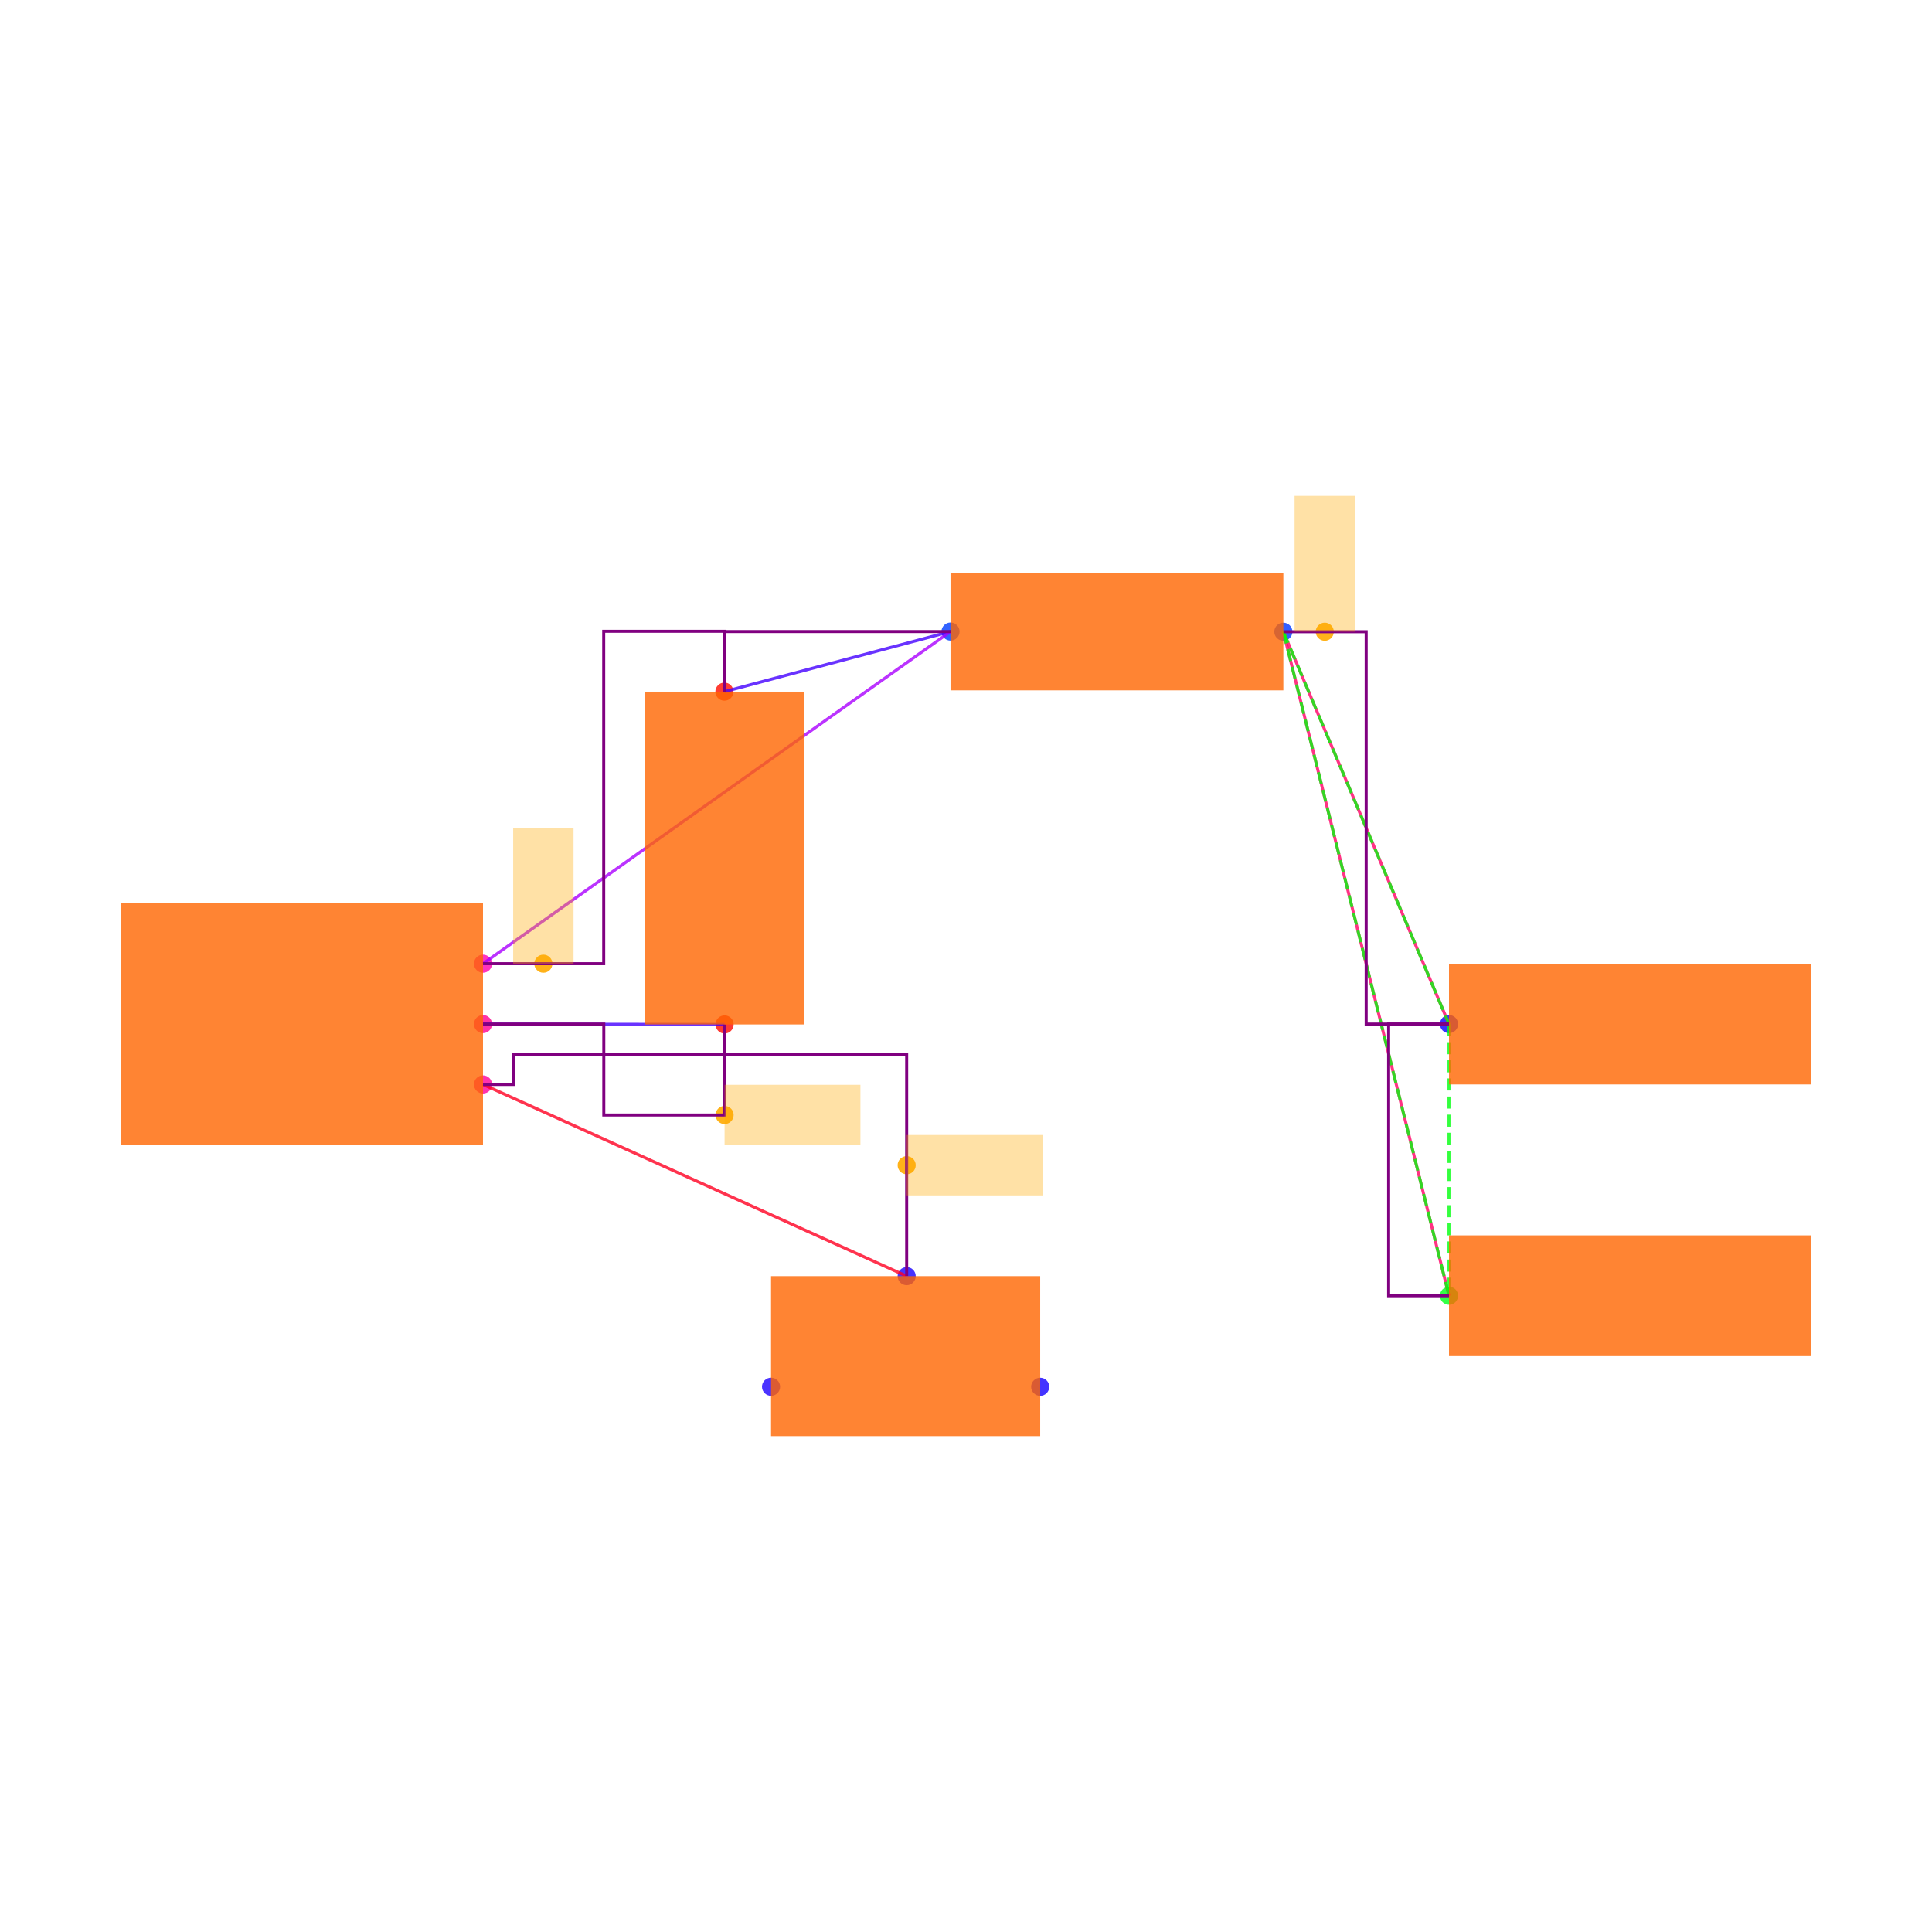
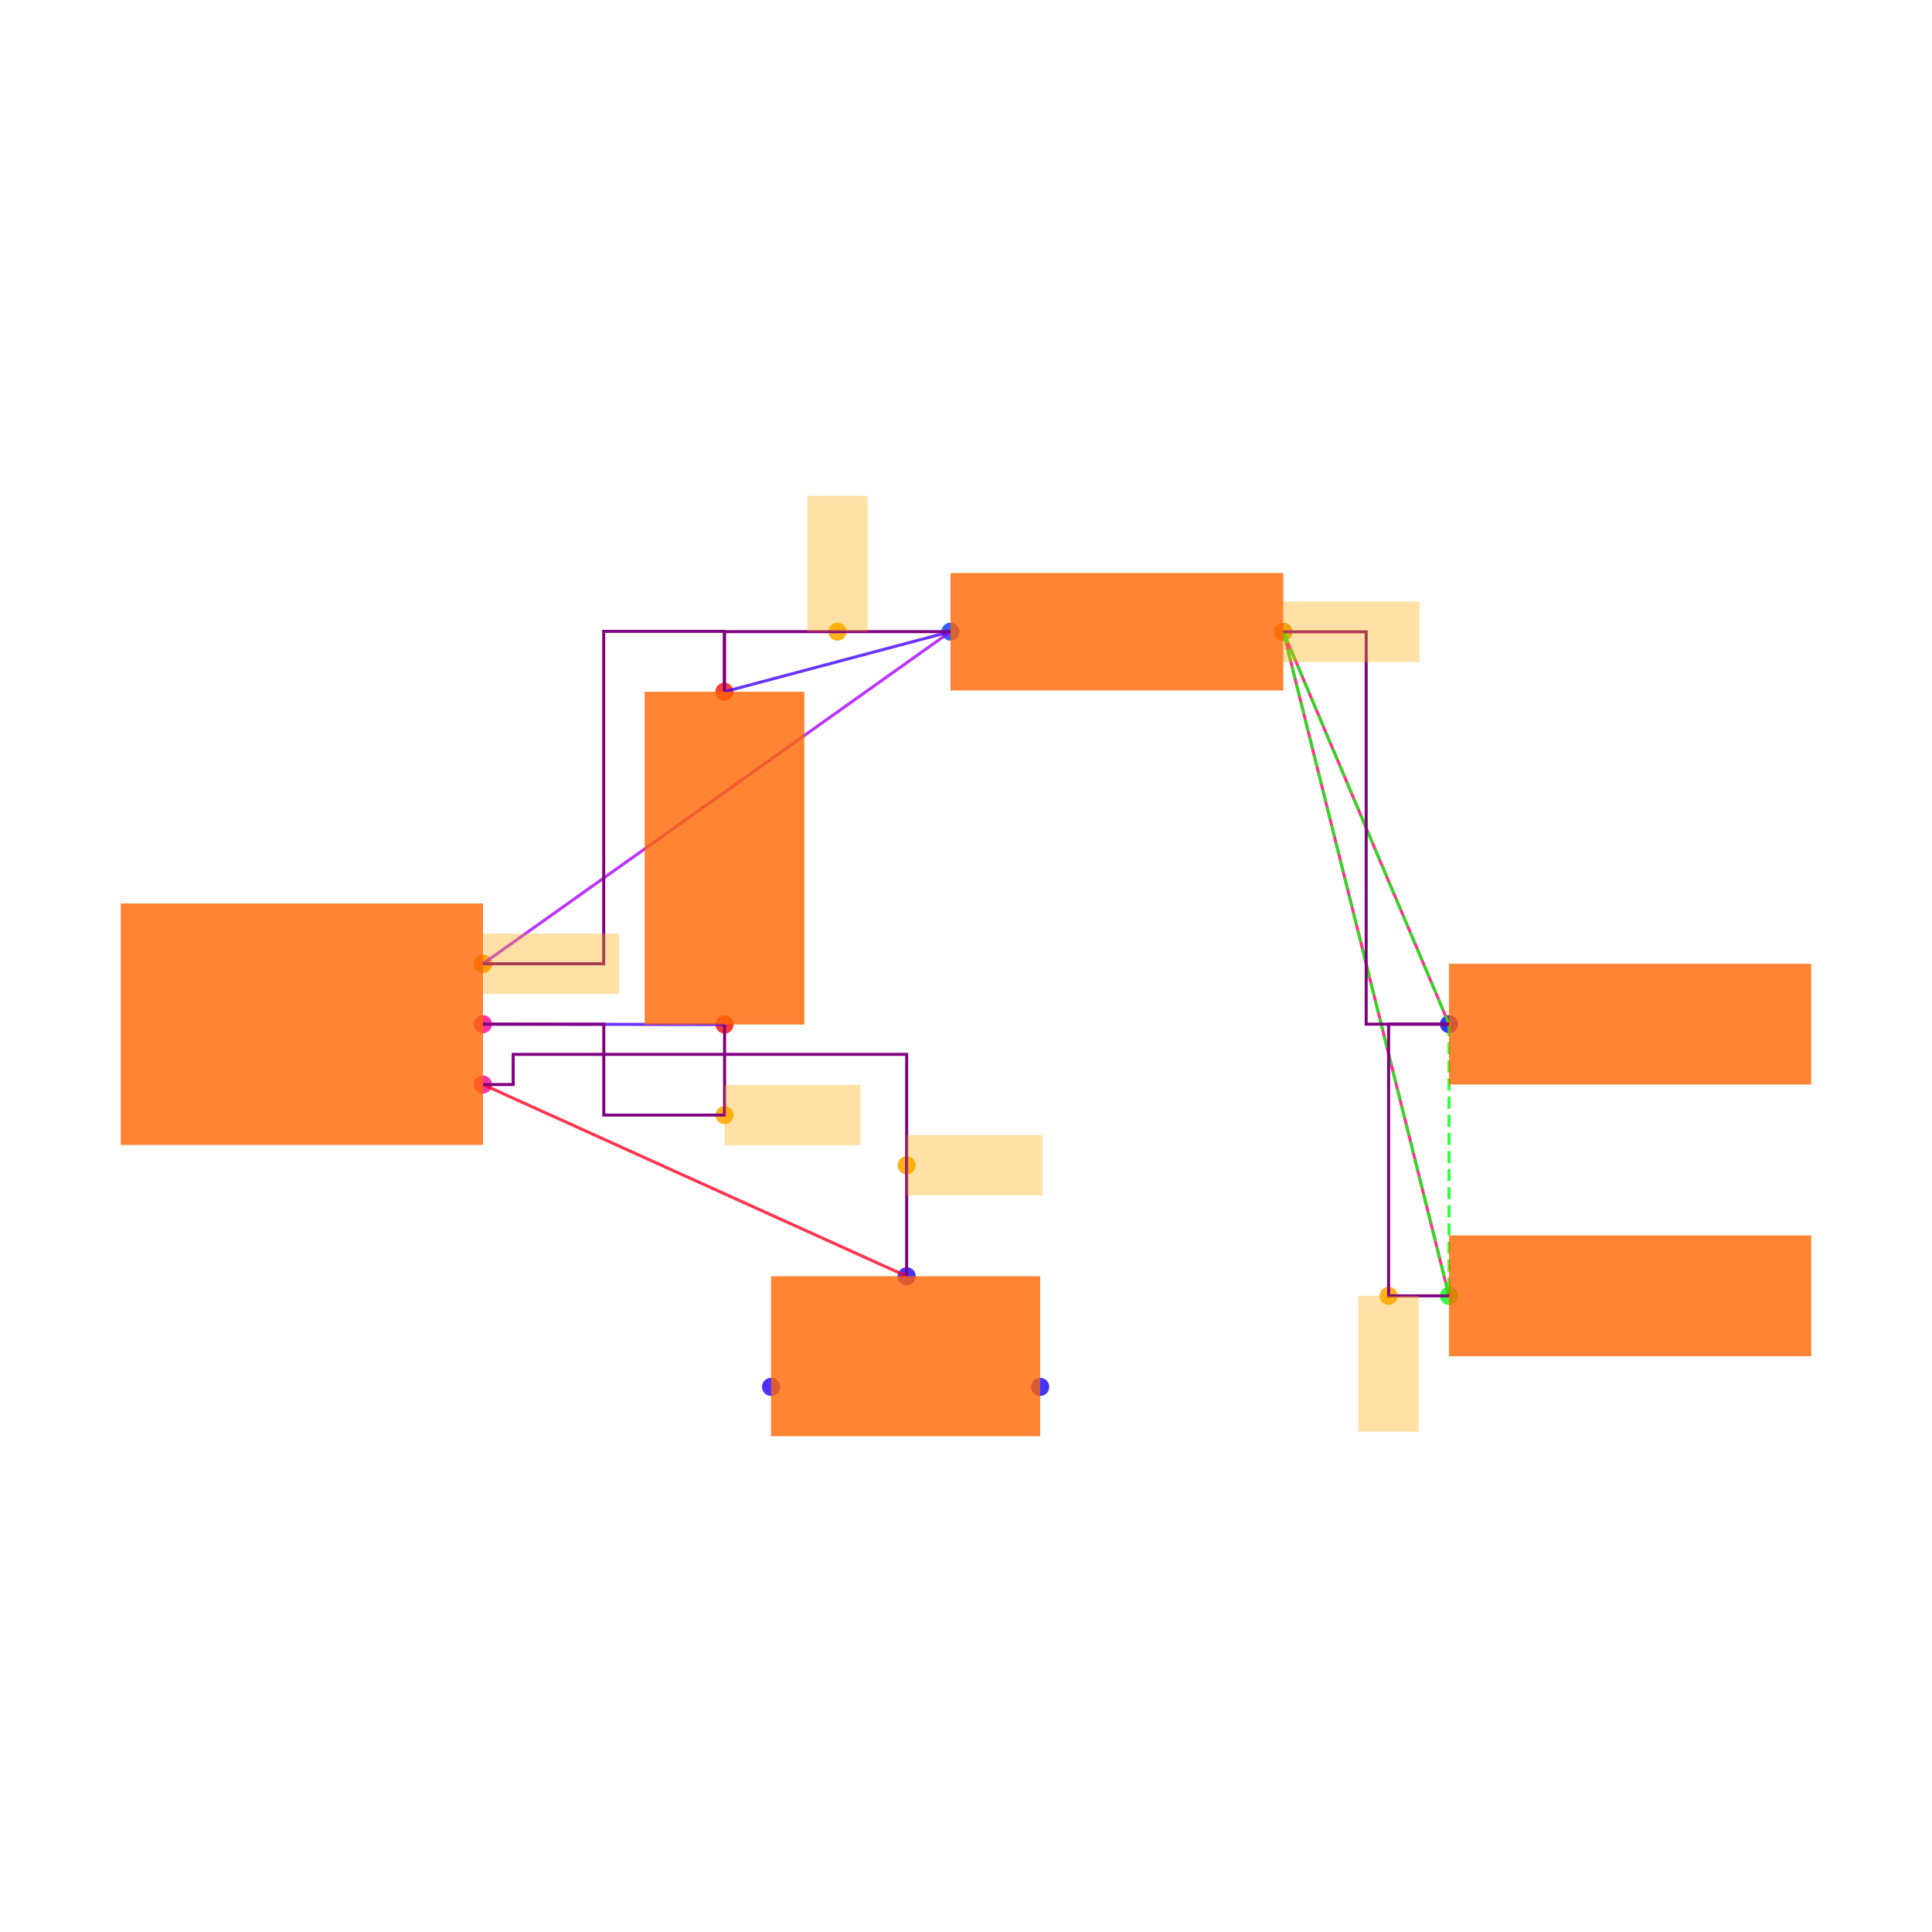
<svg xmlns="http://www.w3.org/2000/svg" width="640" height="640" viewBox="0 0 640 640">
  <rect width="100%" height="100%" fill="white" />
  <g>
-     <circle data-type="point" data-label="U1.6 x+" data-x="0.6000000000000001" data-y="-0.2" cx="160" cy="359.238" r="3" fill="hsl(324, 100%, 50%, 0.8)" />
+     <circle data-type="point" data-label="U1.6 x+" data-x="0.6000000000000001" data-y="-0.2" cx="160" cy="359.265" r="3" fill="hsl(324, 100%, 50%, 0.8)" />
  </g>
  <g>
-     <circle data-type="point" data-label="U1.8 x+" data-x="0.6000000000000001" data-y="0" cx="160" cy="339.238" r="3" fill="hsl(326, 100%, 50%, 0.8)" />
+     <circle data-type="point" data-label="U1.8 x+" data-x="0.6000000000000001" data-y="0" cx="160" cy="339.265" r="3" fill="hsl(326, 100%, 50%, 0.8)" />
  </g>
  <g>
-     <circle data-type="point" data-label="U1.1 x+" data-x="0.6000000000000001" data-y="0.2" cx="160" cy="319.238" r="3" fill="hsl(319, 100%, 50%, 0.8)" />
+     <circle data-type="point" data-label="U1.1 x+" data-x="0.6000000000000001" data-y="0.2" cx="160" cy="319.265" r="3" fill="hsl(319, 100%, 50%, 0.8)" />
  </g>
  <g>
-     <circle data-type="point" data-label="C2.1 y-" data-x="1.4002733499999995" data-y="-0.0012093000000001908" cx="240.027" cy="339.359" r="3" fill="hsl(2, 100%, 50%, 0.8)" />
+     <circle data-type="point" data-label="C2.1 y-" data-x="1.4002733499999995" data-y="-0.0012093000000001908" cx="240.027" cy="339.386" r="3" fill="hsl(2, 100%, 50%, 0.8)" />
  </g>
  <g>
-     <circle data-type="point" data-label="C2.2 y+" data-x="1.3997266500000003" data-y="1.1012093000000003" cx="239.973" cy="229.117" r="3" fill="hsl(3, 100%, 50%, 0.8)" />
+     <circle data-type="point" data-label="C2.2 y+" data-x="1.3997266500000003" data-y="1.1012093000000003" cx="239.973" cy="229.144" r="3" fill="hsl(3, 100%, 50%, 0.8)" />
  </g>
  <g>
-     <circle data-type="point" data-label="R1.1 x-" data-x="2.1487092999999997" data-y="1.3002732499999994" cx="314.871" cy="209.211" r="3" fill="hsl(226, 100%, 50%, 0.8)" />
+     <circle data-type="point" data-label="R1.1 x-" data-x="2.1487092999999997" data-y="1.3002732499999994" cx="314.871" cy="209.238" r="3" fill="hsl(226, 100%, 50%, 0.8)" />
  </g>
  <g>
-     <circle data-type="point" data-label="R1.2 x+" data-x="3.2512907000000006" data-y="1.2997267500000007" cx="425.129" cy="209.265" r="3" fill="hsl(227, 100%, 50%, 0.8)" />
+     <circle data-type="point" data-label="R1.2 x+" data-x="3.2512907000000006" data-y="1.2997267500000007" cx="425.129" cy="209.293" r="3" fill="hsl(227, 100%, 50%, 0.8)" />
  </g>
  <g>
-     <circle data-type="point" data-label="JP5.1 x-" data-x="3.8000000000000003" data-y="0" cx="480" cy="339.238" r="3" fill="hsl(242, 100%, 50%, 0.8)" />
+     <circle data-type="point" data-label="JP5.1 x-" data-x="3.8000000000000003" data-y="0" cx="480" cy="339.265" r="3" fill="hsl(242, 100%, 50%, 0.8)" />
  </g>
  <g>
-     <circle data-type="point" data-label="JP9.1 x-" data-x="3.8000000000000003" data-y="-0.9" cx="480" cy="429.238" r="3" fill="hsl(126, 100%, 50%, 0.8)" />
+     <circle data-type="point" data-label="JP9.1 x-" data-x="3.8000000000000003" data-y="-0.9" cx="480" cy="429.265" r="3" fill="hsl(126, 100%, 50%, 0.8)" />
  </g>
  <g>
-     <circle data-type="point" data-label="JP8.1 x+" data-x="2.4458007999999998" data-y="-1.2015872704999997" cx="344.58" cy="459.397" r="3" fill="hsl(245, 100%, 50%, 0.8)" />
+     <circle data-type="point" data-label="JP8.1 x+" data-x="2.4458007999999998" data-y="-1.2015872704999997" cx="344.58" cy="459.424" r="3" fill="hsl(245, 100%, 50%, 0.8)" />
  </g>
  <g>
-     <circle data-type="point" data-label="JP8.2 y+" data-x="2.0034928" data-y="-0.8350319000000007" cx="300.349" cy="422.741" r="3" fill="hsl(246, 100%, 50%, 0.8)" />
+     <circle data-type="point" data-label="JP8.2 y+" data-x="2.0034928" data-y="-0.8350319000000007" cx="300.349" cy="422.768" r="3" fill="hsl(246, 100%, 50%, 0.8)" />
  </g>
  <g>
-     <circle data-type="point" data-label="JP8.3 x-" data-x="1.5541992" data-y="-1.2014628704999997" cx="255.42" cy="459.384" r="3" fill="hsl(247, 100%, 50%, 0.8)" />
+     <circle data-type="point" data-label="JP8.3 x-" data-x="1.5541992" data-y="-1.2014628704999997" cx="255.42" cy="459.412" r="3" fill="hsl(247, 100%, 50%, 0.8)" />
  </g>
  <g>
-     <circle data-type="point" data-label="anchorPoint orientation: x+" data-x="2.0034928" data-y="-0.46751595000000035" cx="300.349" cy="385.99" r="3" fill="hsl(40, 100%, 50%, 0.9)" />
+     <circle data-type="point" data-label="" data-x="2.0034928" data-y="-0.46751595000000035" cx="300.349" cy="386.017" r="3" fill="hsl(40, 100%, 50%, 0.9)" />
  </g>
  <g>
-     <circle data-type="point" data-label="anchorPoint orientation: x+" data-x="1.4002733499999995" data-y="-0.30120930000000024" cx="240.027" cy="369.359" r="3" fill="hsl(40, 100%, 50%, 0.9)" />
+     <circle data-type="point" data-label="" data-x="1.4002733499999995" data-y="-0.30120930000000024" cx="240.027" cy="369.386" r="3" fill="hsl(40, 100%, 50%, 0.9)" />
  </g>
  <g>
-     <circle data-type="point" data-label="anchorPoint orientation: y+" data-x="0.7999316625000001" data-y="0.2" cx="179.993" cy="319.238" r="3" fill="hsl(40, 100%, 50%, 0.9)" />
+     <circle data-type="point" data-label="" data-x="1.774217975" data-y="1.3002732499999994" cx="277.422" cy="209.238" r="3" fill="hsl(40, 100%, 50%, 0.9)" />
  </g>
  <g>
-     <circle data-type="point" data-label="anchorPoint orientation: y+" data-x="3.3884680250000008" data-y="1.2997267500000007" cx="438.847" cy="209.265" r="3" fill="hsl(40, 100%, 50%, 0.9)" />
+     <circle data-type="point" data-label="" data-x="0.6000000000000001" data-y="0.2" cx="160" cy="319.265" r="3" fill="hsl(40, 100%, 50%, 0.9)" />
  </g>
  <g>
-     <polyline data-points="1.4002733499999995,-0.0012093000000001908 0.6000000000000001,0" data-type="line" data-label="" points="240.027,339.359 160,339.238" fill="none" stroke="hsl(256, 100%, 50%, 0.8)" stroke-width="1" />
+     <circle data-type="point" data-label="" data-x="3.6000000000000005" data-y="-0.9" cx="460" cy="429.265" r="3" fill="hsl(40, 100%, 50%, 0.9)" />
  </g>
  <g>
-     <polyline data-points="1.3997266500000003,1.1012093000000003 2.1487092999999997,1.3002732499999994" data-type="line" data-label="" points="239.973,229.117 314.871,209.211" fill="none" stroke="hsl(256, 100%, 50%, 0.8)" stroke-width="1" />
+     <circle data-type="point" data-label="" data-x="3.2512907000000006" data-y="1.2997267500000007" cx="425.129" cy="209.293" r="3" fill="hsl(40, 100%, 50%, 0.9)" />
  </g>
  <g>
-     <polyline data-points="2.1487092999999997,1.3002732499999994 0.6000000000000001,0.2" data-type="line" data-label="" points="314.871,209.211 160,319.238" fill="none" stroke="hsl(280, 100%, 50%, 0.8)" stroke-width="1" />
+     <polyline data-points="1.4002733499999995,-0.0012093000000001908 0.6000000000000001,0" data-type="line" data-label="" points="240.027,339.386 160,339.265" fill="none" stroke="hsl(256, 100%, 50%, 0.8)" stroke-width="1" />
  </g>
  <g>
-     <polyline data-points="3.8000000000000003,0 3.2512907000000006,1.2997267500000007" data-type="line" data-label="" points="480,339.238 425.129,209.265" fill="none" stroke="hsl(336, 100%, 50%, 0.8)" stroke-width="1" />
+     <polyline data-points="1.3997266500000003,1.1012093000000003 2.1487092999999997,1.3002732499999994" data-type="line" data-label="" points="239.973,229.144 314.871,209.238" fill="none" stroke="hsl(256, 100%, 50%, 0.8)" stroke-width="1" />
  </g>
  <g>
-     <polyline data-points="3.8000000000000003,-0.9 3.2512907000000006,1.2997267500000007" data-type="line" data-label="" points="480,429.238 425.129,209.265" fill="none" stroke="hsl(336, 100%, 50%, 0.8)" stroke-width="1" />
+     <polyline data-points="2.1487092999999997,1.3002732499999994 0.6000000000000001,0.2" data-type="line" data-label="" points="314.871,209.238 160,319.265" fill="none" stroke="hsl(280, 100%, 50%, 0.8)" stroke-width="1" />
  </g>
  <g>
-     <polyline data-points="2.0034928,-0.8350319000000007 0.6000000000000001,-0.2" data-type="line" data-label="" points="300.349,422.741 160,359.238" fill="none" stroke="hsl(352, 100%, 50%, 0.8)" stroke-width="1" />
+     <polyline data-points="3.8000000000000003,0 3.2512907000000006,1.2997267500000007" data-type="line" data-label="" points="480,339.265 425.129,209.293" fill="none" stroke="hsl(336, 100%, 50%, 0.8)" stroke-width="1" />
  </g>
  <g>
-     <polyline data-points="3.2512907000000006,1.2997267500000007 3.8000000000000003,0" data-type="line" data-label="" points="425.129,209.265 480,339.238" fill="none" stroke="hsl(123, 100%, 50%, 0.8)" stroke-width="1" stroke-dasharray="4 2" />
+     <polyline data-points="3.8000000000000003,-0.9 3.2512907000000006,1.2997267500000007" data-type="line" data-label="" points="480,429.265 425.129,209.293" fill="none" stroke="hsl(336, 100%, 50%, 0.8)" stroke-width="1" />
  </g>
  <g>
-     <polyline data-points="3.2512907000000006,1.2997267500000007 3.8000000000000003,-0.9" data-type="line" data-label="" points="425.129,209.265 480,429.238" fill="none" stroke="hsl(123, 100%, 50%, 0.8)" stroke-width="1" stroke-dasharray="4 2" />
+     <polyline data-points="2.0034928,-0.8350319000000007 0.6000000000000001,-0.2" data-type="line" data-label="" points="300.349,422.768 160,359.265" fill="none" stroke="hsl(352, 100%, 50%, 0.8)" stroke-width="1" />
  </g>
  <g>
-     <polyline data-points="3.8000000000000003,0 3.8000000000000003,-0.9" data-type="line" data-label="" points="480,339.238 480,429.238" fill="none" stroke="hsl(123, 100%, 50%, 0.8)" stroke-width="1" stroke-dasharray="4 2" />
+     <polyline data-points="3.2512907000000006,1.2997267500000007 3.8000000000000003,0" data-type="line" data-label="" points="425.129,209.293 480,339.265" fill="none" stroke="hsl(123, 100%, 50%, 0.8)" stroke-width="1" stroke-dasharray="4 2" />
  </g>
  <g>
-     <polyline data-points="1.4002733499999995,-0.0012093000000001908 1.4002733499999995,-0.30120930000000024 1.0001366749999998,-0.30120930000000024 1.0001366749999998,0 0.6000000000000001,0" data-type="line" data-label="" points="240.027,339.359 240.027,369.359 200.014,369.359 200.014,339.238 160,339.238" fill="none" stroke="purple" stroke-width="1" />
+     <polyline data-points="3.2512907000000006,1.2997267500000007 3.8000000000000003,-0.9" data-type="line" data-label="" points="425.129,209.293 480,429.265" fill="none" stroke="hsl(123, 100%, 50%, 0.8)" stroke-width="1" stroke-dasharray="4 2" />
  </g>
  <g>
-     <polyline data-points="2.1487092999999997,1.3002732499999994 1.3997266500000003,1.3002732499999994 1.3997266500000003,1.1012093000000003" data-type="line" data-label="" points="314.871,209.211 239.973,209.211 239.973,229.117" fill="none" stroke="purple" stroke-width="1" />
+     <polyline data-points="3.8000000000000003,0 3.8000000000000003,-0.9" data-type="line" data-label="" points="480,339.265 480,429.265" fill="none" stroke="hsl(123, 100%, 50%, 0.8)" stroke-width="1" stroke-dasharray="4 2" />
  </g>
  <g>
-     <polyline data-points="0.6000000000000001,0.2 0.9998633250000002,0.2 0.9998633250000002,1.3012093000000002 1.3997266500000003,1.3012093000000002 1.3997266500000003,1.1012093000000003" data-type="line" data-label="" points="160,319.238 199.986,319.238 199.986,209.117 239.973,209.117 239.973,229.117" fill="none" stroke="purple" stroke-width="1" />
+     <polyline data-points="1.4002733499999995,-0.0012093000000001908 1.4002733499999995,-0.30120930000000024 1.0001366749999998,-0.30120930000000024 1.0001366749999998,0 0.6000000000000001,0" data-type="line" data-label="" points="240.027,339.386 240.027,369.386 200.014,369.386 200.014,339.265 160,339.265" fill="none" stroke="purple" stroke-width="1" />
  </g>
  <g>
-     <polyline data-points="3.8000000000000003,-0.9 3.6000000000000005,-0.9 3.6000000000000005,0 3.8000000000000003,0" data-type="line" data-label="" points="480,429.238 460,429.238 460,339.238 480,339.238" fill="none" stroke="purple" stroke-width="1" />
+     <polyline data-points="2.1487092999999997,1.3002732499999994 1.3997266500000003,1.3002732499999994 1.3997266500000003,1.1012093000000003" data-type="line" data-label="" points="314.871,209.238 239.973,209.238 239.973,229.144" fill="none" stroke="purple" stroke-width="1" />
  </g>
  <g>
-     <polyline data-points="3.2512907000000006,1.2997267500000007 3.5256453500000005,1.2997267500000007 3.5256453500000005,0 3.8000000000000003,0" data-type="line" data-label="" points="425.129,209.265 452.565,209.265 452.565,339.238 480,339.238" fill="none" stroke="purple" stroke-width="1" />
+     <polyline data-points="0.6000000000000001,0.2 0.9998633250000002,0.2 0.9998633250000002,1.3012093000000002 1.3997266500000003,1.3012093000000002 1.3997266500000003,1.1012093000000003" data-type="line" data-label="" points="160,319.265 199.986,319.265 199.986,209.144 239.973,209.144 239.973,229.144" fill="none" stroke="purple" stroke-width="1" />
  </g>
  <g>
-     <polyline data-points="2.0034928,-0.8350319000000007 2.0034928,-0.1 0.7000000000000001,-0.1 0.7000000000000001,-0.2 0.6000000000000001,-0.2" data-type="line" data-label="" points="300.349,422.741 300.349,349.238 170,349.238 170,359.238 160,359.238" fill="none" stroke="purple" stroke-width="1" />
+     <polyline data-points="3.8000000000000003,-0.9 3.6000000000000005,-0.9 3.6000000000000005,0 3.8000000000000003,0" data-type="line" data-label="" points="480,429.265 460,429.265 460,339.265 480,339.265" fill="none" stroke="purple" stroke-width="1" />
  </g>
  <g>
-     <rect data-type="rect" data-label="schematic_component_0" data-x="0" data-y="0" x="40" y="299.238" width="120" height="80" fill="hsl(24, 100%, 50%, 0.8)" stroke="black" stroke-width="0.01" />
+     <polyline data-points="3.2512907000000006,1.2997267500000007 3.5256453500000005,1.2997267500000007 3.5256453500000005,0 3.8000000000000003,0" data-type="line" data-label="" points="425.129,209.293 452.565,209.293 452.565,339.265 480,339.265" fill="none" stroke="purple" stroke-width="1" />
  </g>
  <g>
-     <rect data-type="rect" data-label="schematic_component_1" data-x="1.4" data-y="0.55" x="213.542" y="229.117" width="52.917" height="110.242" fill="hsl(24, 100%, 50%, 0.8)" stroke="black" stroke-width="0.01" />
+     <polyline data-points="2.0034928,-0.8350319000000007 2.0034928,-0.1 0.7000000000000001,-0.1 0.7000000000000001,-0.2 0.6000000000000001,-0.2" data-type="line" data-label="" points="300.349,422.768 300.349,349.265 170,349.265 170,359.265 160,359.265" fill="none" stroke="purple" stroke-width="1" />
  </g>
  <g>
-     <rect data-type="rect" data-label="schematic_component_2" data-x="2.7" data-y="1.3" x="314.871" y="189.792" width="110.258" height="38.891" fill="hsl(24, 100%, 50%, 0.8)" stroke="black" stroke-width="0.01" />
+     <rect data-type="rect" data-label="schematic_component_0" data-x="0" data-y="0" x="40" y="299.265" width="120" height="80" fill="hsl(24, 100%, 50%, 0.8)" stroke="black" stroke-width="0.01" />
  </g>
  <g>
-     <rect data-type="rect" data-label="schematic_component_3" data-x="4.4" data-y="0" x="480" y="319.238" width="120" height="40" fill="hsl(24, 100%, 50%, 0.8)" stroke="black" stroke-width="0.01" />
+     <rect data-type="rect" data-label="schematic_component_1" data-x="1.4" data-y="0.55" x="213.542" y="229.144" width="52.917" height="110.242" fill="hsl(24, 100%, 50%, 0.8)" stroke="black" stroke-width="0.01" />
  </g>
  <g>
-     <rect data-type="rect" data-label="schematic_component_4" data-x="4.4" data-y="-0.9" x="480" y="409.238" width="120" height="40" fill="hsl(24, 100%, 50%, 0.8)" stroke="black" stroke-width="0.01" />
+     <rect data-type="rect" data-label="schematic_component_2" data-x="2.7" data-y="1.3" x="314.871" y="189.82" width="110.258" height="38.891" fill="hsl(24, 100%, 50%, 0.8)" stroke="black" stroke-width="0.01" />
  </g>
  <g>
-     <rect data-type="rect" data-label="schematic_component_5" data-x="2" data-y="-1.1" x="255.42" y="422.741" width="89.16" height="52.994" fill="hsl(24, 100%, 50%, 0.8)" stroke="black" stroke-width="0.01" />
+     <rect data-type="rect" data-label="schematic_component_3" data-x="4.4" data-y="0" x="480" y="319.265" width="120" height="40" fill="hsl(24, 100%, 50%, 0.8)" stroke="black" stroke-width="0.01" />
  </g>
  <g>
-     <rect data-type="rect" data-label="netId: solderjumper.JP8 &gt; port.pin2 to .U1 &gt; .pin6 globalConnNetId: connectivity_net3" data-x="2.2284928" data-y="-0.46751595000000035" x="300.349" y="375.99" width="45" height="20" fill="hsl(40, 100%, 50%, 0.35)" stroke="black" stroke-width="0.01" />
+     <rect data-type="rect" data-label="schematic_component_4" data-x="4.4" data-y="-0.9" x="480" y="409.265" width="120" height="40" fill="hsl(24, 100%, 50%, 0.8)" stroke="black" stroke-width="0.01" />
  </g>
  <g>
-     <rect data-type="rect" data-label="netId: capacitor.C2 &gt; port.pin1 to .U1 &gt; .pin8 globalConnNetId: connectivity_net0" data-x="1.6252733499999996" data-y="-0.30120930000000024" x="240.027" y="359.359" width="45" height="20" fill="hsl(40, 100%, 50%, 0.35)" stroke="black" stroke-width="0.01" />
+     <rect data-type="rect" data-label="schematic_component_5" data-x="2" data-y="-1.1" x="255.42" y="422.768" width="89.16" height="52.994" fill="hsl(24, 100%, 50%, 0.8)" stroke="black" stroke-width="0.01" />
  </g>
  <g>
-     <rect data-type="rect" data-label="netId: resistor.R1 &gt; port.pin1 to .U1 &gt; .pin1 globalConnNetId: connectivity_net1" data-x="0.7999316625000001" data-y="0.42500000000000004" x="169.993" y="274.238" width="20" height="45" fill="hsl(40, 100%, 50%, 0.35)" stroke="black" stroke-width="0.01" />
+     <rect data-type="rect" data-label="netId: solderjumper.JP8 &gt; port.pin2 to .U1 &gt; .pin6 globalConnNetId: connectivity_net3" data-x="2.2284928" data-y="-0.46751595000000035" x="300.349" y="376.017" width="45" height="20" fill="hsl(40, 100%, 50%, 0.35)" stroke="black" stroke-width="0.01" />
  </g>
  <g>
-     <rect data-type="rect" data-label="netId: PAD globalConnNetId: connectivity_net2" data-x="3.3884680250000008" data-y="1.5247267500000008" x="428.847" y="164.265" width="20" height="45" fill="hsl(40, 100%, 50%, 0.35)" stroke="black" stroke-width="0.01" />
+     <rect data-type="rect" data-label="netId: capacitor.C2 &gt; port.pin1 to .U1 &gt; .pin8 globalConnNetId: connectivity_net0" data-x="1.6252733499999996" data-y="-0.30120930000000024" x="240.027" y="359.386" width="45" height="20" fill="hsl(40, 100%, 50%, 0.35)" stroke="black" stroke-width="0.01" />
+   </g>
+   <g>
+     <rect data-type="rect" data-label="netId: resistor.R1 &gt; port.pin1 to .U1 &gt; .pin1 globalConnNetId: connectivity_net1" data-x="1.774217975" data-y="1.5252732499999995" x="267.422" y="164.238" width="20" height="45" fill="hsl(40, 100%, 50%, 0.35)" stroke="black" stroke-width="0.01" />
+   </g>
+   <g>
+     <rect data-type="rect" data-label="netId: resistor.R1 &gt; port.pin1 to .U1 &gt; .pin1 globalConnNetId: connectivity_net1" data-x="0.8260000000000001" data-y="0.2" x="160.1" y="309.265" width="45" height="20" fill="hsl(40, 100%, 50%, 0.35)" stroke="black" stroke-width="0.01" />
+   </g>
+   <g>
+     <rect data-type="rect" data-label="netId: PAD globalConnNetId: connectivity_net2" data-x="3.6000000000000005" data-y="-1.125" x="450" y="429.265" width="20" height="45" fill="hsl(40, 100%, 50%, 0.35)" stroke="black" stroke-width="0.01" />
+   </g>
+   <g>
+     <rect data-type="rect" data-label="netId: PAD globalConnNetId: connectivity_net2" data-x="3.4772907000000006" data-y="1.2997267500000007" x="425.229" y="199.293" width="45" height="20" fill="hsl(40, 100%, 50%, 0.35)" stroke="black" stroke-width="0.01" />
  </g>
  <g id="crosshair" style="display: none">
    <line id="crosshair-h" y1="0" y2="640" stroke="#666" stroke-width="0.5" />
    <line id="crosshair-v" x1="0" x2="640" stroke="#666" stroke-width="0.5" />
    <text id="coordinates" font-family="monospace" font-size="12" fill="#666" />
  </g>
</svg>
